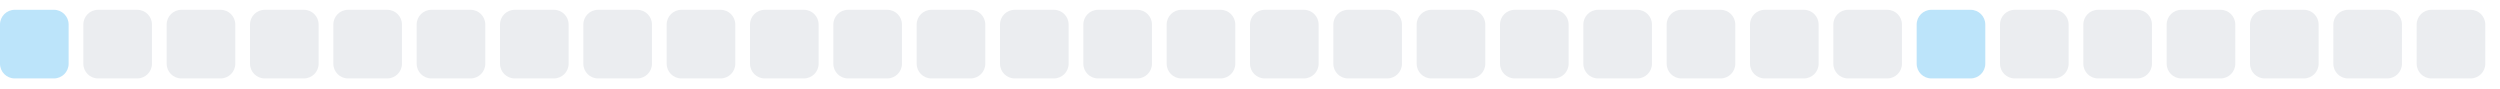
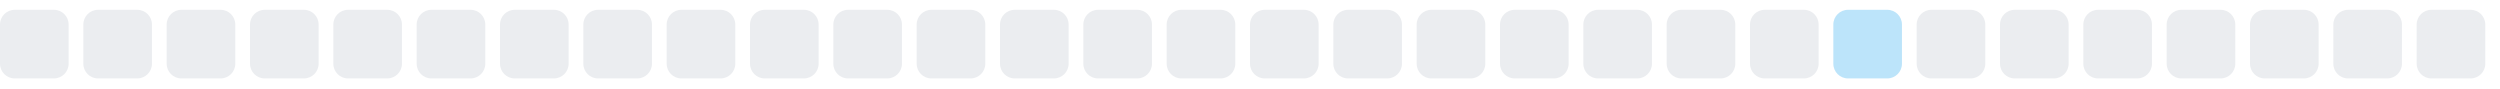
<svg xmlns="http://www.w3.org/2000/svg" width="255" height="9">
  <style>
        .level0 { fill: #ebedf0; }
        .level1 { fill: #bce4fa; }
        .level2 { fill: #75c7f7; }
        .level3 { fill: #30a9f2; }
        .level4 { fill: #008ee6; }
        @media (prefers-color-scheme: dark) {
          .level0 { fill: #161b22; }
          .level1 { fill: #0b3b5c; }
          .level2 { fill: #0a6299; }
          .level3 { fill: #008ee6; }
          .level4 { fill: #5bc4ff; }
        }
      </style>
-   <rect x="0.0" y="1" width="7" height="7" rx="1.5" ry="1.5" class="level1" />
+   <rect x="0.0" y="1" width="7" height="7" rx="1.5" ry="1.5" class="level0" />
  <rect x="8.5" y="1" width="7" height="7" rx="1.5" ry="1.5" class="level0" />
  <rect x="17.0" y="1" width="7" height="7" rx="1.5" ry="1.5" class="level0" />
  <rect x="25.5" y="1" width="7" height="7" rx="1.5" ry="1.5" class="level0" />
  <rect x="34.0" y="1" width="7" height="7" rx="1.5" ry="1.5" class="level0" />
  <rect x="42.5" y="1" width="7" height="7" rx="1.5" ry="1.5" class="level0" />
  <rect x="51.0" y="1" width="7" height="7" rx="1.5" ry="1.5" class="level0" />
  <rect x="59.5" y="1" width="7" height="7" rx="1.5" ry="1.5" class="level0" />
  <rect x="68.0" y="1" width="7" height="7" rx="1.5" ry="1.5" class="level0" />
  <rect x="76.5" y="1" width="7" height="7" rx="1.5" ry="1.5" class="level0" />
  <rect x="85.0" y="1" width="7" height="7" rx="1.5" ry="1.5" class="level0" />
  <rect x="93.5" y="1" width="7" height="7" rx="1.5" ry="1.5" class="level0" />
  <rect x="102.0" y="1" width="7" height="7" rx="1.5" ry="1.5" class="level0" />
  <rect x="110.5" y="1" width="7" height="7" rx="1.5" ry="1.5" class="level0" />
  <rect x="119.0" y="1" width="7" height="7" rx="1.5" ry="1.5" class="level0" />
  <rect x="127.5" y="1" width="7" height="7" rx="1.5" ry="1.5" class="level0" />
  <rect x="136.0" y="1" width="7" height="7" rx="1.5" ry="1.5" class="level0" />
  <rect x="144.5" y="1" width="7" height="7" rx="1.5" ry="1.5" class="level0" />
  <rect x="153.0" y="1" width="7" height="7" rx="1.5" ry="1.5" class="level0" />
  <rect x="161.5" y="1" width="7" height="7" rx="1.5" ry="1.5" class="level0" />
  <rect x="170.0" y="1" width="7" height="7" rx="1.5" ry="1.5" class="level0" />
  <rect x="178.5" y="1" width="7" height="7" rx="1.5" ry="1.5" class="level0" />
-   <rect x="187.0" y="1" width="7" height="7" rx="1.5" ry="1.5" class="level0" />
-   <rect x="195.5" y="1" width="7" height="7" rx="1.5" ry="1.5" class="level1" />
+   <rect x="187.0" y="1" width="7" height="7" rx="1.5" ry="1.5" class="level1" />
+   <rect x="195.5" y="1" width="7" height="7" rx="1.5" ry="1.5" class="level0" />
  <rect x="204.0" y="1" width="7" height="7" rx="1.5" ry="1.5" class="level0" />
  <rect x="212.5" y="1" width="7" height="7" rx="1.5" ry="1.5" class="level0" />
  <rect x="221.0" y="1" width="7" height="7" rx="1.5" ry="1.5" class="level0" />
  <rect x="229.5" y="1" width="7" height="7" rx="1.5" ry="1.5" class="level0" />
  <rect x="238.0" y="1" width="7" height="7" rx="1.5" ry="1.5" class="level0" />
  <rect x="246.5" y="1" width="7" height="7" rx="1.5" ry="1.5" class="level0" />
</svg>
